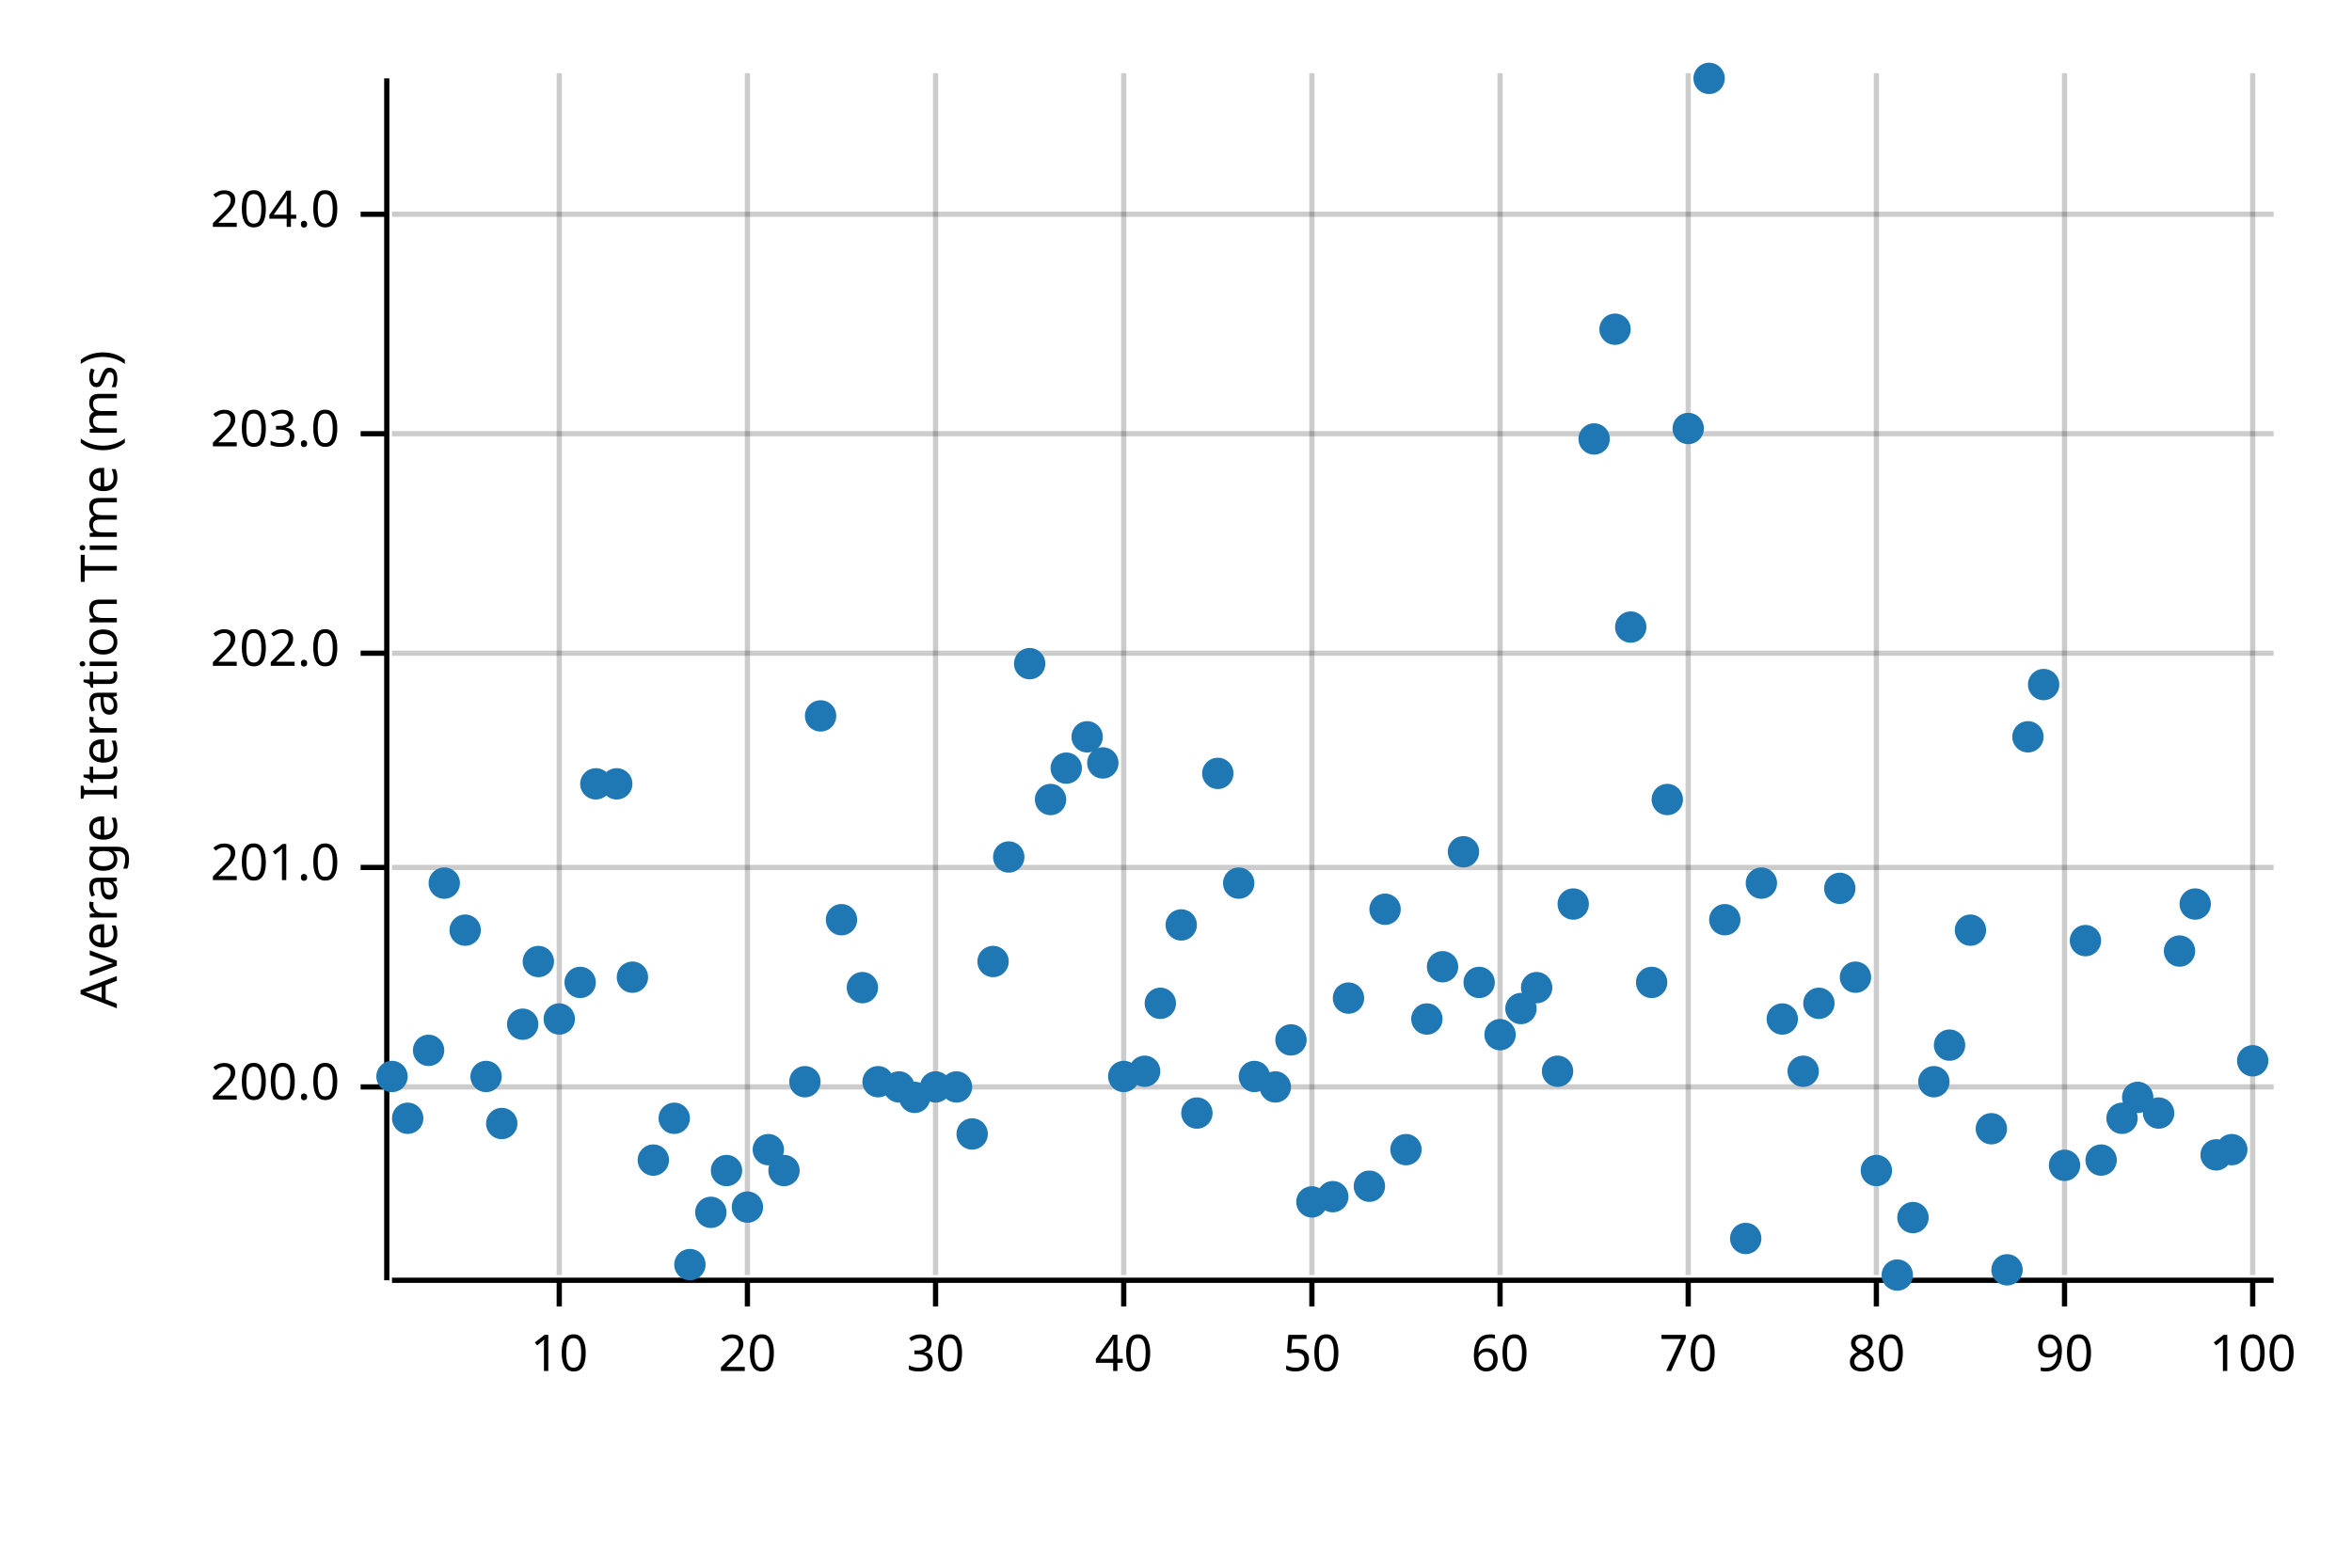
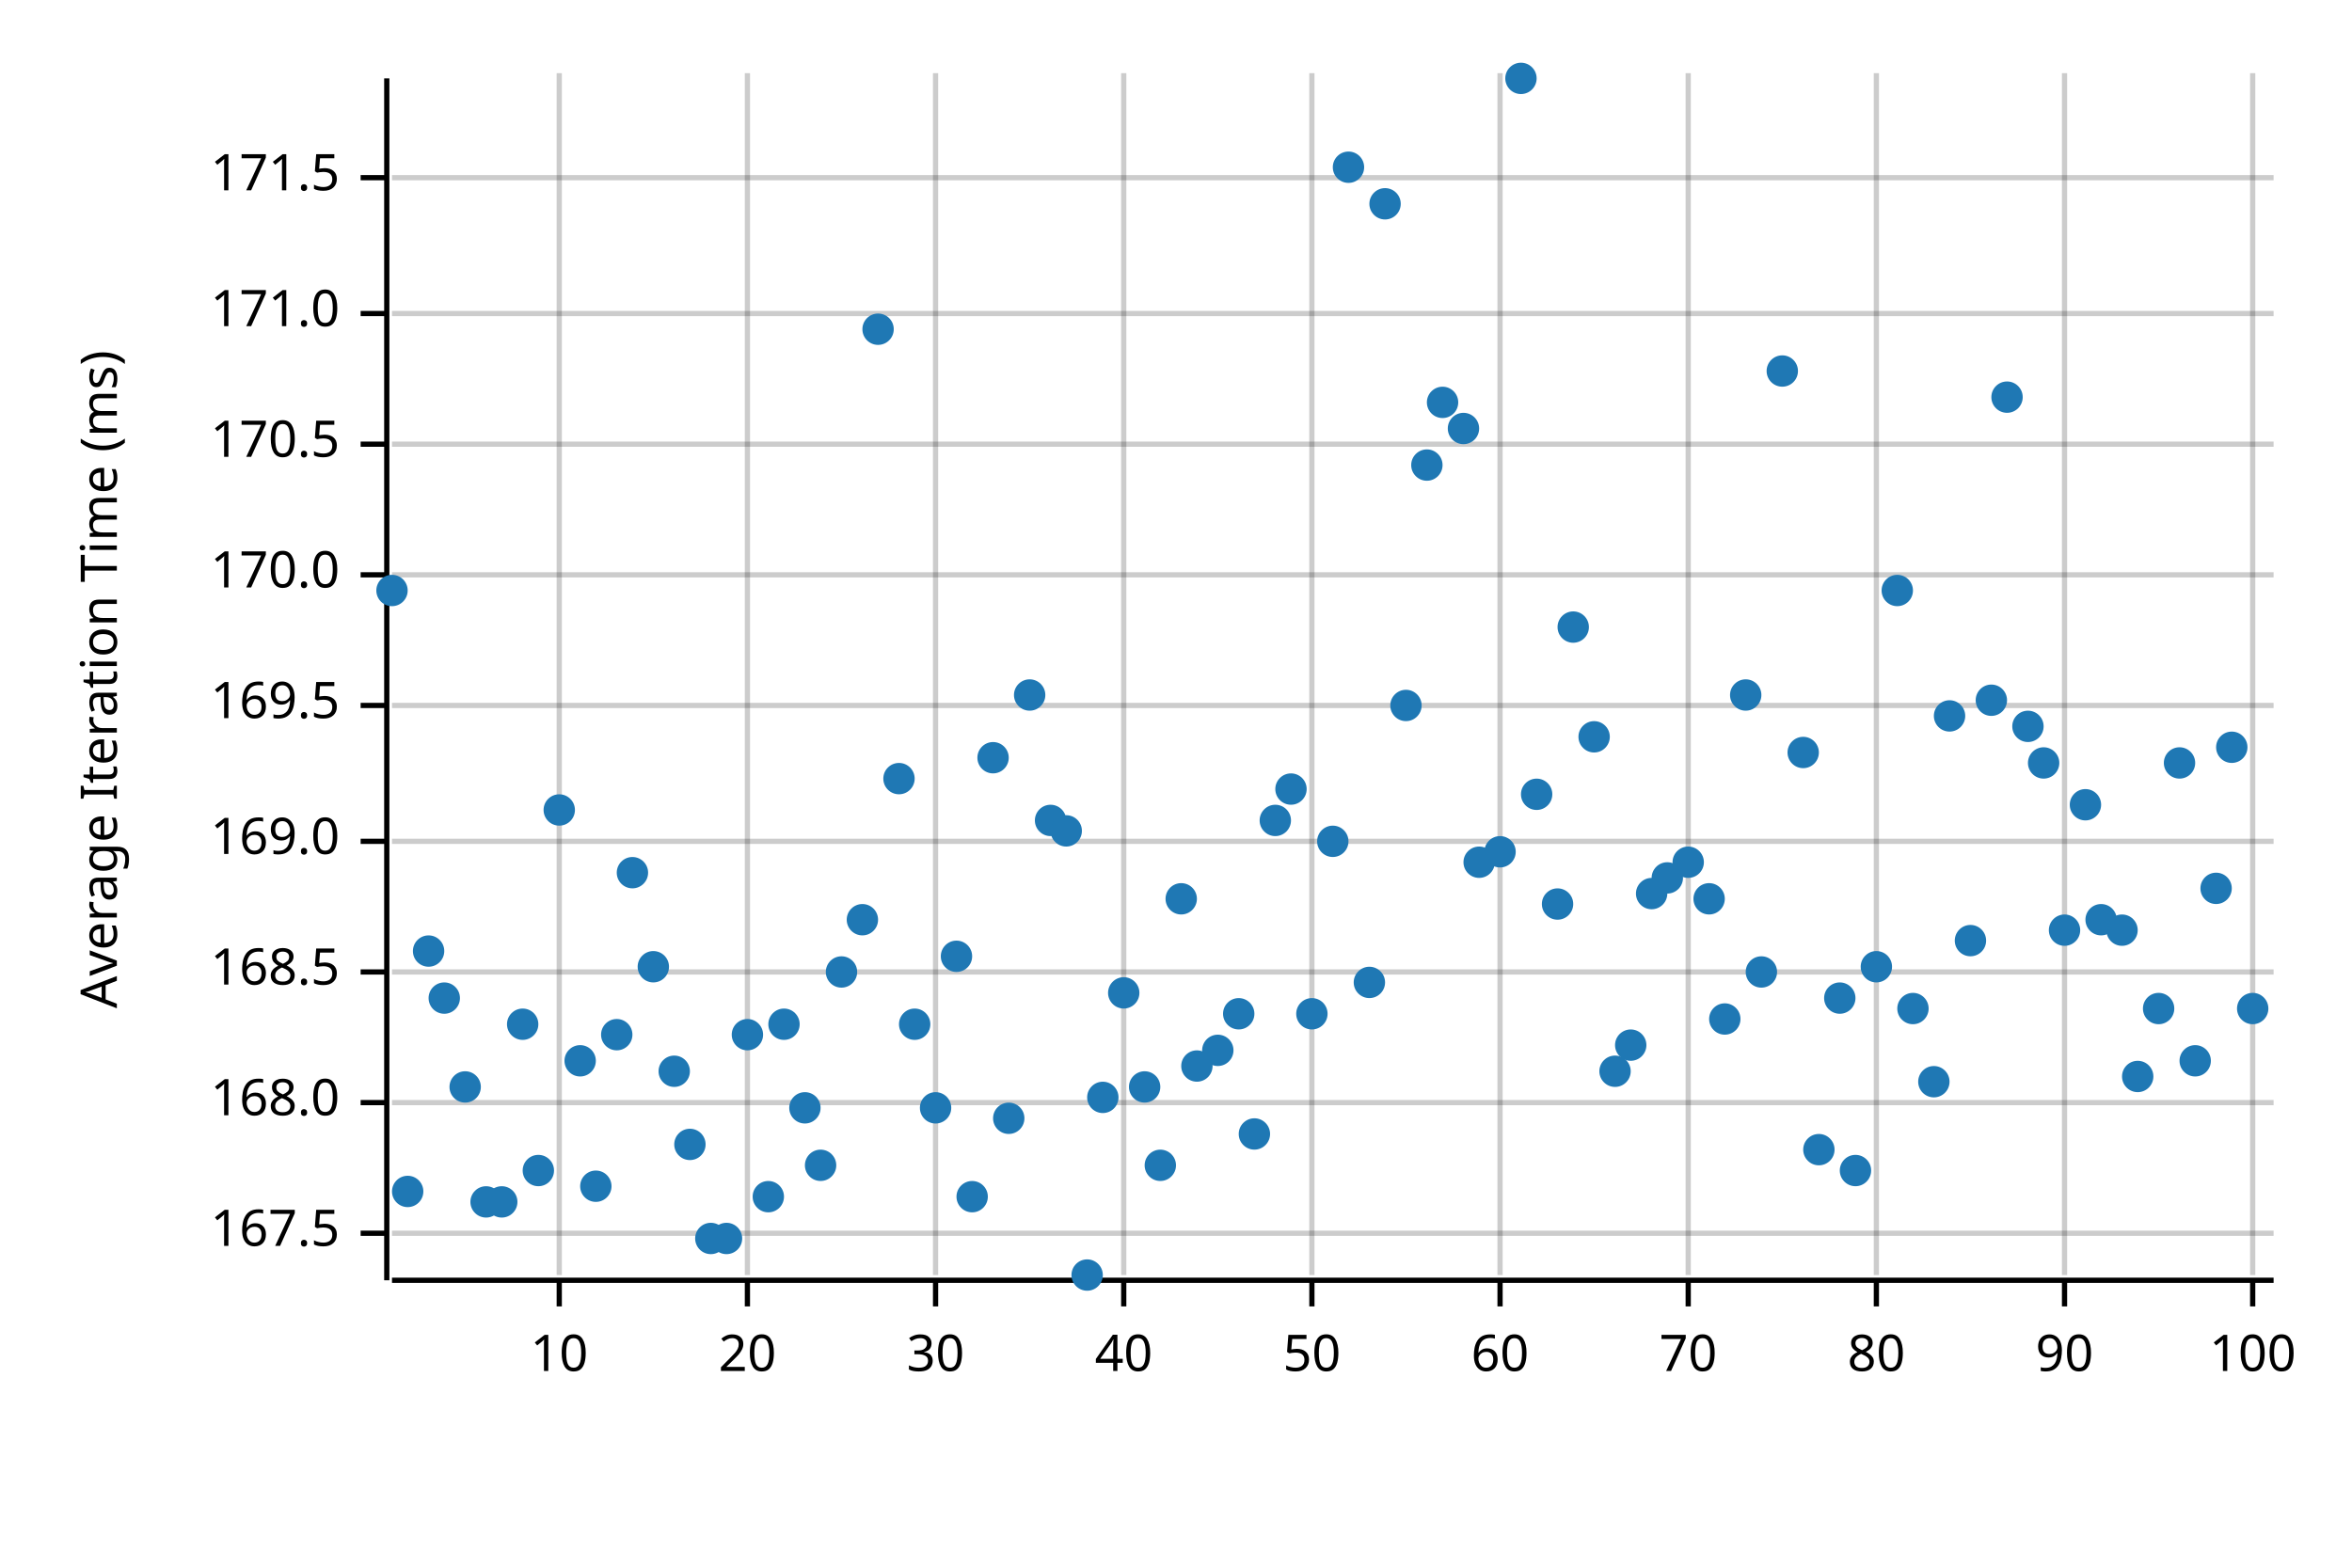
<svg xmlns="http://www.w3.org/2000/svg" width="450" height="300" viewBox="0 0 450 300">
  <text x="15" y="130" dy="0.76em" text-anchor="middle" font-family="sans-serif" font-size="9.677" opacity="1" fill="#000000" transform="rotate(270, 15, 130)">
Average Iteration Time (ms)
</text>
  <line opacity="0.2" stroke="#000000" stroke-width="1" x1="107" y1="244" x2="107" y2="14" />
  <line opacity="0.2" stroke="#000000" stroke-width="1" x1="143" y1="244" x2="143" y2="14" />
  <line opacity="0.2" stroke="#000000" stroke-width="1" x1="179" y1="244" x2="179" y2="14" />
  <line opacity="0.2" stroke="#000000" stroke-width="1" x1="215" y1="244" x2="215" y2="14" />
  <line opacity="0.2" stroke="#000000" stroke-width="1" x1="251" y1="244" x2="251" y2="14" />
  <line opacity="0.2" stroke="#000000" stroke-width="1" x1="287" y1="244" x2="287" y2="14" />
  <line opacity="0.2" stroke="#000000" stroke-width="1" x1="323" y1="244" x2="323" y2="14" />
  <line opacity="0.2" stroke="#000000" stroke-width="1" x1="359" y1="244" x2="359" y2="14" />
  <line opacity="0.2" stroke="#000000" stroke-width="1" x1="395" y1="244" x2="395" y2="14" />
  <line opacity="0.2" stroke="#000000" stroke-width="1" x1="431" y1="244" x2="431" y2="14" />
-   <line opacity="0.2" stroke="#000000" stroke-width="1" x1="75" y1="208" x2="435" y2="208" />
-   <line opacity="0.2" stroke="#000000" stroke-width="1" x1="75" y1="166" x2="435" y2="166" />
-   <line opacity="0.2" stroke="#000000" stroke-width="1" x1="75" y1="125" x2="435" y2="125" />
-   <line opacity="0.2" stroke="#000000" stroke-width="1" x1="75" y1="83" x2="435" y2="83" />
-   <line opacity="0.2" stroke="#000000" stroke-width="1" x1="75" y1="41" x2="435" y2="41" />
+   <line opacity="0.2" stroke="#000000" stroke-width="1" x1="75" y1="236" x2="435" y2="236" />
+   <line opacity="0.2" stroke="#000000" stroke-width="1" x1="75" y1="211" x2="435" y2="211" />
+   <line opacity="0.2" stroke="#000000" stroke-width="1" x1="75" y1="186" x2="435" y2="186" />
+   <line opacity="0.2" stroke="#000000" stroke-width="1" x1="75" y1="161" x2="435" y2="161" />
+   <line opacity="0.2" stroke="#000000" stroke-width="1" x1="75" y1="135" x2="435" y2="135" />
+   <line opacity="0.2" stroke="#000000" stroke-width="1" x1="75" y1="110" x2="435" y2="110" />
+   <line opacity="0.2" stroke="#000000" stroke-width="1" x1="75" y1="85" x2="435" y2="85" />
+   <line opacity="0.2" stroke="#000000" stroke-width="1" x1="75" y1="60" x2="435" y2="60" />
+   <line opacity="0.2" stroke="#000000" stroke-width="1" x1="75" y1="34" x2="435" y2="34" />
  <polyline fill="none" opacity="1" stroke="#000000" stroke-width="1" points="74,15 74,245 " />
-   <text x="65" y="208" dy="0.5ex" text-anchor="end" font-family="sans-serif" font-size="9.677" opacity="1" fill="#000000">
- 200.0
- </text>
-   <polyline fill="none" opacity="1" stroke="#000000" stroke-width="1" points="69,208 74,208 " />
-   <text x="65" y="166" dy="0.5ex" text-anchor="end" font-family="sans-serif" font-size="9.677" opacity="1" fill="#000000">
- 201.0
- </text>
-   <polyline fill="none" opacity="1" stroke="#000000" stroke-width="1" points="69,166 74,166 " />
-   <text x="65" y="125" dy="0.5ex" text-anchor="end" font-family="sans-serif" font-size="9.677" opacity="1" fill="#000000">
- 202.0
- </text>
-   <polyline fill="none" opacity="1" stroke="#000000" stroke-width="1" points="69,125 74,125 " />
-   <text x="65" y="83" dy="0.5ex" text-anchor="end" font-family="sans-serif" font-size="9.677" opacity="1" fill="#000000">
- 203.0
- </text>
-   <polyline fill="none" opacity="1" stroke="#000000" stroke-width="1" points="69,83 74,83 " />
-   <text x="65" y="41" dy="0.5ex" text-anchor="end" font-family="sans-serif" font-size="9.677" opacity="1" fill="#000000">
- 204.0
- </text>
-   <polyline fill="none" opacity="1" stroke="#000000" stroke-width="1" points="69,41 74,41 " />
+   <text x="65" y="236" dy="0.5ex" text-anchor="end" font-family="sans-serif" font-size="9.677" opacity="1" fill="#000000">
+ 167.5
+ </text>
+   <polyline fill="none" opacity="1" stroke="#000000" stroke-width="1" points="69,236 74,236 " />
+   <text x="65" y="211" dy="0.5ex" text-anchor="end" font-family="sans-serif" font-size="9.677" opacity="1" fill="#000000">
+ 168.0
+ </text>
+   <polyline fill="none" opacity="1" stroke="#000000" stroke-width="1" points="69,211 74,211 " />
+   <text x="65" y="186" dy="0.5ex" text-anchor="end" font-family="sans-serif" font-size="9.677" opacity="1" fill="#000000">
+ 168.5
+ </text>
+   <polyline fill="none" opacity="1" stroke="#000000" stroke-width="1" points="69,186 74,186 " />
+   <text x="65" y="161" dy="0.5ex" text-anchor="end" font-family="sans-serif" font-size="9.677" opacity="1" fill="#000000">
+ 169.0
+ </text>
+   <polyline fill="none" opacity="1" stroke="#000000" stroke-width="1" points="69,161 74,161 " />
+   <text x="65" y="135" dy="0.5ex" text-anchor="end" font-family="sans-serif" font-size="9.677" opacity="1" fill="#000000">
+ 169.5
+ </text>
+   <polyline fill="none" opacity="1" stroke="#000000" stroke-width="1" points="69,135 74,135 " />
+   <text x="65" y="110" dy="0.5ex" text-anchor="end" font-family="sans-serif" font-size="9.677" opacity="1" fill="#000000">
+ 170.0
+ </text>
+   <polyline fill="none" opacity="1" stroke="#000000" stroke-width="1" points="69,110 74,110 " />
+   <text x="65" y="85" dy="0.5ex" text-anchor="end" font-family="sans-serif" font-size="9.677" opacity="1" fill="#000000">
+ 170.5
+ </text>
+   <polyline fill="none" opacity="1" stroke="#000000" stroke-width="1" points="69,85 74,85 " />
+   <text x="65" y="60" dy="0.5ex" text-anchor="end" font-family="sans-serif" font-size="9.677" opacity="1" fill="#000000">
+ 171.0
+ </text>
+   <polyline fill="none" opacity="1" stroke="#000000" stroke-width="1" points="69,60 74,60 " />
+   <text x="65" y="34" dy="0.5ex" text-anchor="end" font-family="sans-serif" font-size="9.677" opacity="1" fill="#000000">
+ 171.5
+ </text>
+   <polyline fill="none" opacity="1" stroke="#000000" stroke-width="1" points="69,34 74,34 " />
  <polyline fill="none" opacity="1" stroke="#000000" stroke-width="1" points="75,245 435,245 " />
  <text x="107" y="255" dy="0.76em" text-anchor="middle" font-family="sans-serif" font-size="9.677" opacity="1" fill="#000000">
10
</text>
  <polyline fill="none" opacity="1" stroke="#000000" stroke-width="1" points="107,245 107,250 " />
  <text x="143" y="255" dy="0.76em" text-anchor="middle" font-family="sans-serif" font-size="9.677" opacity="1" fill="#000000">
20
</text>
  <polyline fill="none" opacity="1" stroke="#000000" stroke-width="1" points="143,245 143,250 " />
  <text x="179" y="255" dy="0.76em" text-anchor="middle" font-family="sans-serif" font-size="9.677" opacity="1" fill="#000000">
30
</text>
  <polyline fill="none" opacity="1" stroke="#000000" stroke-width="1" points="179,245 179,250 " />
  <text x="215" y="255" dy="0.76em" text-anchor="middle" font-family="sans-serif" font-size="9.677" opacity="1" fill="#000000">
40
</text>
  <polyline fill="none" opacity="1" stroke="#000000" stroke-width="1" points="215,245 215,250 " />
  <text x="251" y="255" dy="0.76em" text-anchor="middle" font-family="sans-serif" font-size="9.677" opacity="1" fill="#000000">
50
</text>
  <polyline fill="none" opacity="1" stroke="#000000" stroke-width="1" points="251,245 251,250 " />
  <text x="287" y="255" dy="0.76em" text-anchor="middle" font-family="sans-serif" font-size="9.677" opacity="1" fill="#000000">
60
</text>
  <polyline fill="none" opacity="1" stroke="#000000" stroke-width="1" points="287,245 287,250 " />
  <text x="323" y="255" dy="0.76em" text-anchor="middle" font-family="sans-serif" font-size="9.677" opacity="1" fill="#000000">
70
</text>
  <polyline fill="none" opacity="1" stroke="#000000" stroke-width="1" points="323,245 323,250 " />
  <text x="359" y="255" dy="0.76em" text-anchor="middle" font-family="sans-serif" font-size="9.677" opacity="1" fill="#000000">
80
</text>
  <polyline fill="none" opacity="1" stroke="#000000" stroke-width="1" points="359,245 359,250 " />
  <text x="395" y="255" dy="0.76em" text-anchor="middle" font-family="sans-serif" font-size="9.677" opacity="1" fill="#000000">
90
</text>
  <polyline fill="none" opacity="1" stroke="#000000" stroke-width="1" points="395,245 395,250 " />
  <text x="431" y="255" dy="0.76em" text-anchor="middle" font-family="sans-serif" font-size="9.677" opacity="1" fill="#000000">
100
</text>
  <polyline fill="none" opacity="1" stroke="#000000" stroke-width="1" points="431,245 431,250 " />
-   <circle cx="75" cy="206" r="3" opacity="1" fill="#1F78B4" stroke="none" stroke-width="1" />
-   <circle cx="78" cy="214" r="3" opacity="1" fill="#1F78B4" stroke="none" stroke-width="1" />
-   <circle cx="82" cy="201" r="3" opacity="1" fill="#1F78B4" stroke="none" stroke-width="1" />
-   <circle cx="85" cy="169" r="3" opacity="1" fill="#1F78B4" stroke="none" stroke-width="1" />
-   <circle cx="89" cy="178" r="3" opacity="1" fill="#1F78B4" stroke="none" stroke-width="1" />
-   <circle cx="93" cy="206" r="3" opacity="1" fill="#1F78B4" stroke="none" stroke-width="1" />
-   <circle cx="96" cy="215" r="3" opacity="1" fill="#1F78B4" stroke="none" stroke-width="1" />
+   <circle cx="75" cy="113" r="3" opacity="1" fill="#1F78B4" stroke="none" stroke-width="1" />
+   <circle cx="78" cy="228" r="3" opacity="1" fill="#1F78B4" stroke="none" stroke-width="1" />
+   <circle cx="82" cy="182" r="3" opacity="1" fill="#1F78B4" stroke="none" stroke-width="1" />
+   <circle cx="85" cy="191" r="3" opacity="1" fill="#1F78B4" stroke="none" stroke-width="1" />
+   <circle cx="89" cy="208" r="3" opacity="1" fill="#1F78B4" stroke="none" stroke-width="1" />
+   <circle cx="93" cy="230" r="3" opacity="1" fill="#1F78B4" stroke="none" stroke-width="1" />
+   <circle cx="96" cy="230" r="3" opacity="1" fill="#1F78B4" stroke="none" stroke-width="1" />
  <circle cx="100" cy="196" r="3" opacity="1" fill="#1F78B4" stroke="none" stroke-width="1" />
-   <circle cx="103" cy="184" r="3" opacity="1" fill="#1F78B4" stroke="none" stroke-width="1" />
-   <circle cx="107" cy="195" r="3" opacity="1" fill="#1F78B4" stroke="none" stroke-width="1" />
-   <circle cx="111" cy="188" r="3" opacity="1" fill="#1F78B4" stroke="none" stroke-width="1" />
-   <circle cx="114" cy="150" r="3" opacity="1" fill="#1F78B4" stroke="none" stroke-width="1" />
-   <circle cx="118" cy="150" r="3" opacity="1" fill="#1F78B4" stroke="none" stroke-width="1" />
-   <circle cx="121" cy="187" r="3" opacity="1" fill="#1F78B4" stroke="none" stroke-width="1" />
-   <circle cx="125" cy="222" r="3" opacity="1" fill="#1F78B4" stroke="none" stroke-width="1" />
-   <circle cx="129" cy="214" r="3" opacity="1" fill="#1F78B4" stroke="none" stroke-width="1" />
-   <circle cx="132" cy="242" r="3" opacity="1" fill="#1F78B4" stroke="none" stroke-width="1" />
-   <circle cx="136" cy="232" r="3" opacity="1" fill="#1F78B4" stroke="none" stroke-width="1" />
-   <circle cx="139" cy="224" r="3" opacity="1" fill="#1F78B4" stroke="none" stroke-width="1" />
-   <circle cx="143" cy="231" r="3" opacity="1" fill="#1F78B4" stroke="none" stroke-width="1" />
-   <circle cx="147" cy="220" r="3" opacity="1" fill="#1F78B4" stroke="none" stroke-width="1" />
-   <circle cx="150" cy="224" r="3" opacity="1" fill="#1F78B4" stroke="none" stroke-width="1" />
-   <circle cx="154" cy="207" r="3" opacity="1" fill="#1F78B4" stroke="none" stroke-width="1" />
-   <circle cx="157" cy="137" r="3" opacity="1" fill="#1F78B4" stroke="none" stroke-width="1" />
-   <circle cx="161" cy="176" r="3" opacity="1" fill="#1F78B4" stroke="none" stroke-width="1" />
-   <circle cx="165" cy="189" r="3" opacity="1" fill="#1F78B4" stroke="none" stroke-width="1" />
-   <circle cx="168" cy="207" r="3" opacity="1" fill="#1F78B4" stroke="none" stroke-width="1" />
-   <circle cx="172" cy="208" r="3" opacity="1" fill="#1F78B4" stroke="none" stroke-width="1" />
-   <circle cx="175" cy="210" r="3" opacity="1" fill="#1F78B4" stroke="none" stroke-width="1" />
-   <circle cx="179" cy="208" r="3" opacity="1" fill="#1F78B4" stroke="none" stroke-width="1" />
-   <circle cx="183" cy="208" r="3" opacity="1" fill="#1F78B4" stroke="none" stroke-width="1" />
-   <circle cx="186" cy="217" r="3" opacity="1" fill="#1F78B4" stroke="none" stroke-width="1" />
-   <circle cx="190" cy="184" r="3" opacity="1" fill="#1F78B4" stroke="none" stroke-width="1" />
-   <circle cx="193" cy="164" r="3" opacity="1" fill="#1F78B4" stroke="none" stroke-width="1" />
-   <circle cx="197" cy="127" r="3" opacity="1" fill="#1F78B4" stroke="none" stroke-width="1" />
-   <circle cx="201" cy="153" r="3" opacity="1" fill="#1F78B4" stroke="none" stroke-width="1" />
-   <circle cx="204" cy="147" r="3" opacity="1" fill="#1F78B4" stroke="none" stroke-width="1" />
-   <circle cx="208" cy="141" r="3" opacity="1" fill="#1F78B4" stroke="none" stroke-width="1" />
-   <circle cx="211" cy="146" r="3" opacity="1" fill="#1F78B4" stroke="none" stroke-width="1" />
-   <circle cx="215" cy="206" r="3" opacity="1" fill="#1F78B4" stroke="none" stroke-width="1" />
-   <circle cx="219" cy="205" r="3" opacity="1" fill="#1F78B4" stroke="none" stroke-width="1" />
-   <circle cx="222" cy="192" r="3" opacity="1" fill="#1F78B4" stroke="none" stroke-width="1" />
-   <circle cx="226" cy="177" r="3" opacity="1" fill="#1F78B4" stroke="none" stroke-width="1" />
-   <circle cx="229" cy="213" r="3" opacity="1" fill="#1F78B4" stroke="none" stroke-width="1" />
-   <circle cx="233" cy="148" r="3" opacity="1" fill="#1F78B4" stroke="none" stroke-width="1" />
-   <circle cx="237" cy="169" r="3" opacity="1" fill="#1F78B4" stroke="none" stroke-width="1" />
-   <circle cx="240" cy="206" r="3" opacity="1" fill="#1F78B4" stroke="none" stroke-width="1" />
-   <circle cx="244" cy="208" r="3" opacity="1" fill="#1F78B4" stroke="none" stroke-width="1" />
-   <circle cx="247" cy="199" r="3" opacity="1" fill="#1F78B4" stroke="none" stroke-width="1" />
-   <circle cx="251" cy="230" r="3" opacity="1" fill="#1F78B4" stroke="none" stroke-width="1" />
-   <circle cx="255" cy="229" r="3" opacity="1" fill="#1F78B4" stroke="none" stroke-width="1" />
-   <circle cx="258" cy="191" r="3" opacity="1" fill="#1F78B4" stroke="none" stroke-width="1" />
-   <circle cx="262" cy="227" r="3" opacity="1" fill="#1F78B4" stroke="none" stroke-width="1" />
-   <circle cx="265" cy="174" r="3" opacity="1" fill="#1F78B4" stroke="none" stroke-width="1" />
-   <circle cx="269" cy="220" r="3" opacity="1" fill="#1F78B4" stroke="none" stroke-width="1" />
-   <circle cx="273" cy="195" r="3" opacity="1" fill="#1F78B4" stroke="none" stroke-width="1" />
-   <circle cx="276" cy="185" r="3" opacity="1" fill="#1F78B4" stroke="none" stroke-width="1" />
-   <circle cx="280" cy="163" r="3" opacity="1" fill="#1F78B4" stroke="none" stroke-width="1" />
-   <circle cx="283" cy="188" r="3" opacity="1" fill="#1F78B4" stroke="none" stroke-width="1" />
-   <circle cx="287" cy="198" r="3" opacity="1" fill="#1F78B4" stroke="none" stroke-width="1" />
-   <circle cx="291" cy="193" r="3" opacity="1" fill="#1F78B4" stroke="none" stroke-width="1" />
-   <circle cx="294" cy="189" r="3" opacity="1" fill="#1F78B4" stroke="none" stroke-width="1" />
-   <circle cx="298" cy="205" r="3" opacity="1" fill="#1F78B4" stroke="none" stroke-width="1" />
-   <circle cx="301" cy="173" r="3" opacity="1" fill="#1F78B4" stroke="none" stroke-width="1" />
-   <circle cx="305" cy="84" r="3" opacity="1" fill="#1F78B4" stroke="none" stroke-width="1" />
-   <circle cx="309" cy="63" r="3" opacity="1" fill="#1F78B4" stroke="none" stroke-width="1" />
-   <circle cx="312" cy="120" r="3" opacity="1" fill="#1F78B4" stroke="none" stroke-width="1" />
-   <circle cx="316" cy="188" r="3" opacity="1" fill="#1F78B4" stroke="none" stroke-width="1" />
-   <circle cx="319" cy="153" r="3" opacity="1" fill="#1F78B4" stroke="none" stroke-width="1" />
-   <circle cx="323" cy="82" r="3" opacity="1" fill="#1F78B4" stroke="none" stroke-width="1" />
-   <circle cx="327" cy="15" r="3" opacity="1" fill="#1F78B4" stroke="none" stroke-width="1" />
-   <circle cx="330" cy="176" r="3" opacity="1" fill="#1F78B4" stroke="none" stroke-width="1" />
-   <circle cx="334" cy="237" r="3" opacity="1" fill="#1F78B4" stroke="none" stroke-width="1" />
-   <circle cx="337" cy="169" r="3" opacity="1" fill="#1F78B4" stroke="none" stroke-width="1" />
-   <circle cx="341" cy="195" r="3" opacity="1" fill="#1F78B4" stroke="none" stroke-width="1" />
-   <circle cx="345" cy="205" r="3" opacity="1" fill="#1F78B4" stroke="none" stroke-width="1" />
-   <circle cx="348" cy="192" r="3" opacity="1" fill="#1F78B4" stroke="none" stroke-width="1" />
-   <circle cx="352" cy="170" r="3" opacity="1" fill="#1F78B4" stroke="none" stroke-width="1" />
-   <circle cx="355" cy="187" r="3" opacity="1" fill="#1F78B4" stroke="none" stroke-width="1" />
-   <circle cx="359" cy="224" r="3" opacity="1" fill="#1F78B4" stroke="none" stroke-width="1" />
-   <circle cx="363" cy="244" r="3" opacity="1" fill="#1F78B4" stroke="none" stroke-width="1" />
-   <circle cx="366" cy="233" r="3" opacity="1" fill="#1F78B4" stroke="none" stroke-width="1" />
+   <circle cx="103" cy="224" r="3" opacity="1" fill="#1F78B4" stroke="none" stroke-width="1" />
+   <circle cx="107" cy="155" r="3" opacity="1" fill="#1F78B4" stroke="none" stroke-width="1" />
+   <circle cx="111" cy="203" r="3" opacity="1" fill="#1F78B4" stroke="none" stroke-width="1" />
+   <circle cx="114" cy="227" r="3" opacity="1" fill="#1F78B4" stroke="none" stroke-width="1" />
+   <circle cx="118" cy="198" r="3" opacity="1" fill="#1F78B4" stroke="none" stroke-width="1" />
+   <circle cx="121" cy="167" r="3" opacity="1" fill="#1F78B4" stroke="none" stroke-width="1" />
+   <circle cx="125" cy="185" r="3" opacity="1" fill="#1F78B4" stroke="none" stroke-width="1" />
+   <circle cx="129" cy="205" r="3" opacity="1" fill="#1F78B4" stroke="none" stroke-width="1" />
+   <circle cx="132" cy="219" r="3" opacity="1" fill="#1F78B4" stroke="none" stroke-width="1" />
+   <circle cx="136" cy="237" r="3" opacity="1" fill="#1F78B4" stroke="none" stroke-width="1" />
+   <circle cx="139" cy="237" r="3" opacity="1" fill="#1F78B4" stroke="none" stroke-width="1" />
+   <circle cx="143" cy="198" r="3" opacity="1" fill="#1F78B4" stroke="none" stroke-width="1" />
+   <circle cx="147" cy="229" r="3" opacity="1" fill="#1F78B4" stroke="none" stroke-width="1" />
+   <circle cx="150" cy="196" r="3" opacity="1" fill="#1F78B4" stroke="none" stroke-width="1" />
+   <circle cx="154" cy="212" r="3" opacity="1" fill="#1F78B4" stroke="none" stroke-width="1" />
+   <circle cx="157" cy="223" r="3" opacity="1" fill="#1F78B4" stroke="none" stroke-width="1" />
+   <circle cx="161" cy="186" r="3" opacity="1" fill="#1F78B4" stroke="none" stroke-width="1" />
+   <circle cx="165" cy="176" r="3" opacity="1" fill="#1F78B4" stroke="none" stroke-width="1" />
+   <circle cx="168" cy="63" r="3" opacity="1" fill="#1F78B4" stroke="none" stroke-width="1" />
+   <circle cx="172" cy="149" r="3" opacity="1" fill="#1F78B4" stroke="none" stroke-width="1" />
+   <circle cx="175" cy="196" r="3" opacity="1" fill="#1F78B4" stroke="none" stroke-width="1" />
+   <circle cx="179" cy="212" r="3" opacity="1" fill="#1F78B4" stroke="none" stroke-width="1" />
+   <circle cx="183" cy="183" r="3" opacity="1" fill="#1F78B4" stroke="none" stroke-width="1" />
+   <circle cx="186" cy="229" r="3" opacity="1" fill="#1F78B4" stroke="none" stroke-width="1" />
+   <circle cx="190" cy="145" r="3" opacity="1" fill="#1F78B4" stroke="none" stroke-width="1" />
+   <circle cx="193" cy="214" r="3" opacity="1" fill="#1F78B4" stroke="none" stroke-width="1" />
+   <circle cx="197" cy="133" r="3" opacity="1" fill="#1F78B4" stroke="none" stroke-width="1" />
+   <circle cx="201" cy="157" r="3" opacity="1" fill="#1F78B4" stroke="none" stroke-width="1" />
+   <circle cx="204" cy="159" r="3" opacity="1" fill="#1F78B4" stroke="none" stroke-width="1" />
+   <circle cx="208" cy="244" r="3" opacity="1" fill="#1F78B4" stroke="none" stroke-width="1" />
+   <circle cx="211" cy="210" r="3" opacity="1" fill="#1F78B4" stroke="none" stroke-width="1" />
+   <circle cx="215" cy="190" r="3" opacity="1" fill="#1F78B4" stroke="none" stroke-width="1" />
+   <circle cx="219" cy="208" r="3" opacity="1" fill="#1F78B4" stroke="none" stroke-width="1" />
+   <circle cx="222" cy="223" r="3" opacity="1" fill="#1F78B4" stroke="none" stroke-width="1" />
+   <circle cx="226" cy="172" r="3" opacity="1" fill="#1F78B4" stroke="none" stroke-width="1" />
+   <circle cx="229" cy="204" r="3" opacity="1" fill="#1F78B4" stroke="none" stroke-width="1" />
+   <circle cx="233" cy="201" r="3" opacity="1" fill="#1F78B4" stroke="none" stroke-width="1" />
+   <circle cx="237" cy="194" r="3" opacity="1" fill="#1F78B4" stroke="none" stroke-width="1" />
+   <circle cx="240" cy="217" r="3" opacity="1" fill="#1F78B4" stroke="none" stroke-width="1" />
+   <circle cx="244" cy="157" r="3" opacity="1" fill="#1F78B4" stroke="none" stroke-width="1" />
+   <circle cx="247" cy="151" r="3" opacity="1" fill="#1F78B4" stroke="none" stroke-width="1" />
+   <circle cx="251" cy="194" r="3" opacity="1" fill="#1F78B4" stroke="none" stroke-width="1" />
+   <circle cx="255" cy="161" r="3" opacity="1" fill="#1F78B4" stroke="none" stroke-width="1" />
+   <circle cx="258" cy="32" r="3" opacity="1" fill="#1F78B4" stroke="none" stroke-width="1" />
+   <circle cx="262" cy="188" r="3" opacity="1" fill="#1F78B4" stroke="none" stroke-width="1" />
+   <circle cx="265" cy="39" r="3" opacity="1" fill="#1F78B4" stroke="none" stroke-width="1" />
+   <circle cx="269" cy="135" r="3" opacity="1" fill="#1F78B4" stroke="none" stroke-width="1" />
+   <circle cx="273" cy="89" r="3" opacity="1" fill="#1F78B4" stroke="none" stroke-width="1" />
+   <circle cx="276" cy="77" r="3" opacity="1" fill="#1F78B4" stroke="none" stroke-width="1" />
+   <circle cx="280" cy="82" r="3" opacity="1" fill="#1F78B4" stroke="none" stroke-width="1" />
+   <circle cx="283" cy="165" r="3" opacity="1" fill="#1F78B4" stroke="none" stroke-width="1" />
+   <circle cx="287" cy="163" r="3" opacity="1" fill="#1F78B4" stroke="none" stroke-width="1" />
+   <circle cx="291" cy="15" r="3" opacity="1" fill="#1F78B4" stroke="none" stroke-width="1" />
+   <circle cx="294" cy="152" r="3" opacity="1" fill="#1F78B4" stroke="none" stroke-width="1" />
+   <circle cx="298" cy="173" r="3" opacity="1" fill="#1F78B4" stroke="none" stroke-width="1" />
+   <circle cx="301" cy="120" r="3" opacity="1" fill="#1F78B4" stroke="none" stroke-width="1" />
+   <circle cx="305" cy="141" r="3" opacity="1" fill="#1F78B4" stroke="none" stroke-width="1" />
+   <circle cx="309" cy="205" r="3" opacity="1" fill="#1F78B4" stroke="none" stroke-width="1" />
+   <circle cx="312" cy="200" r="3" opacity="1" fill="#1F78B4" stroke="none" stroke-width="1" />
+   <circle cx="316" cy="171" r="3" opacity="1" fill="#1F78B4" stroke="none" stroke-width="1" />
+   <circle cx="319" cy="168" r="3" opacity="1" fill="#1F78B4" stroke="none" stroke-width="1" />
+   <circle cx="323" cy="165" r="3" opacity="1" fill="#1F78B4" stroke="none" stroke-width="1" />
+   <circle cx="327" cy="172" r="3" opacity="1" fill="#1F78B4" stroke="none" stroke-width="1" />
+   <circle cx="330" cy="195" r="3" opacity="1" fill="#1F78B4" stroke="none" stroke-width="1" />
+   <circle cx="334" cy="133" r="3" opacity="1" fill="#1F78B4" stroke="none" stroke-width="1" />
+   <circle cx="337" cy="186" r="3" opacity="1" fill="#1F78B4" stroke="none" stroke-width="1" />
+   <circle cx="341" cy="71" r="3" opacity="1" fill="#1F78B4" stroke="none" stroke-width="1" />
+   <circle cx="345" cy="144" r="3" opacity="1" fill="#1F78B4" stroke="none" stroke-width="1" />
+   <circle cx="348" cy="220" r="3" opacity="1" fill="#1F78B4" stroke="none" stroke-width="1" />
+   <circle cx="352" cy="191" r="3" opacity="1" fill="#1F78B4" stroke="none" stroke-width="1" />
+   <circle cx="355" cy="224" r="3" opacity="1" fill="#1F78B4" stroke="none" stroke-width="1" />
+   <circle cx="359" cy="185" r="3" opacity="1" fill="#1F78B4" stroke="none" stroke-width="1" />
+   <circle cx="363" cy="113" r="3" opacity="1" fill="#1F78B4" stroke="none" stroke-width="1" />
+   <circle cx="366" cy="193" r="3" opacity="1" fill="#1F78B4" stroke="none" stroke-width="1" />
  <circle cx="370" cy="207" r="3" opacity="1" fill="#1F78B4" stroke="none" stroke-width="1" />
-   <circle cx="373" cy="200" r="3" opacity="1" fill="#1F78B4" stroke="none" stroke-width="1" />
-   <circle cx="377" cy="178" r="3" opacity="1" fill="#1F78B4" stroke="none" stroke-width="1" />
-   <circle cx="381" cy="216" r="3" opacity="1" fill="#1F78B4" stroke="none" stroke-width="1" />
-   <circle cx="384" cy="243" r="3" opacity="1" fill="#1F78B4" stroke="none" stroke-width="1" />
-   <circle cx="388" cy="141" r="3" opacity="1" fill="#1F78B4" stroke="none" stroke-width="1" />
-   <circle cx="391" cy="131" r="3" opacity="1" fill="#1F78B4" stroke="none" stroke-width="1" />
-   <circle cx="395" cy="223" r="3" opacity="1" fill="#1F78B4" stroke="none" stroke-width="1" />
-   <circle cx="399" cy="180" r="3" opacity="1" fill="#1F78B4" stroke="none" stroke-width="1" />
-   <circle cx="402" cy="222" r="3" opacity="1" fill="#1F78B4" stroke="none" stroke-width="1" />
-   <circle cx="406" cy="214" r="3" opacity="1" fill="#1F78B4" stroke="none" stroke-width="1" />
-   <circle cx="409" cy="210" r="3" opacity="1" fill="#1F78B4" stroke="none" stroke-width="1" />
-   <circle cx="413" cy="213" r="3" opacity="1" fill="#1F78B4" stroke="none" stroke-width="1" />
-   <circle cx="417" cy="182" r="3" opacity="1" fill="#1F78B4" stroke="none" stroke-width="1" />
-   <circle cx="420" cy="173" r="3" opacity="1" fill="#1F78B4" stroke="none" stroke-width="1" />
-   <circle cx="424" cy="221" r="3" opacity="1" fill="#1F78B4" stroke="none" stroke-width="1" />
-   <circle cx="427" cy="220" r="3" opacity="1" fill="#1F78B4" stroke="none" stroke-width="1" />
-   <circle cx="431" cy="203" r="3" opacity="1" fill="#1F78B4" stroke="none" stroke-width="1" />
+   <circle cx="373" cy="137" r="3" opacity="1" fill="#1F78B4" stroke="none" stroke-width="1" />
+   <circle cx="377" cy="180" r="3" opacity="1" fill="#1F78B4" stroke="none" stroke-width="1" />
+   <circle cx="381" cy="134" r="3" opacity="1" fill="#1F78B4" stroke="none" stroke-width="1" />
+   <circle cx="384" cy="76" r="3" opacity="1" fill="#1F78B4" stroke="none" stroke-width="1" />
+   <circle cx="388" cy="139" r="3" opacity="1" fill="#1F78B4" stroke="none" stroke-width="1" />
+   <circle cx="391" cy="146" r="3" opacity="1" fill="#1F78B4" stroke="none" stroke-width="1" />
+   <circle cx="395" cy="178" r="3" opacity="1" fill="#1F78B4" stroke="none" stroke-width="1" />
+   <circle cx="399" cy="154" r="3" opacity="1" fill="#1F78B4" stroke="none" stroke-width="1" />
+   <circle cx="402" cy="176" r="3" opacity="1" fill="#1F78B4" stroke="none" stroke-width="1" />
+   <circle cx="406" cy="178" r="3" opacity="1" fill="#1F78B4" stroke="none" stroke-width="1" />
+   <circle cx="409" cy="206" r="3" opacity="1" fill="#1F78B4" stroke="none" stroke-width="1" />
+   <circle cx="413" cy="193" r="3" opacity="1" fill="#1F78B4" stroke="none" stroke-width="1" />
+   <circle cx="417" cy="146" r="3" opacity="1" fill="#1F78B4" stroke="none" stroke-width="1" />
+   <circle cx="420" cy="203" r="3" opacity="1" fill="#1F78B4" stroke="none" stroke-width="1" />
+   <circle cx="424" cy="170" r="3" opacity="1" fill="#1F78B4" stroke="none" stroke-width="1" />
+   <circle cx="427" cy="143" r="3" opacity="1" fill="#1F78B4" stroke="none" stroke-width="1" />
+   <circle cx="431" cy="193" r="3" opacity="1" fill="#1F78B4" stroke="none" stroke-width="1" />
</svg>
